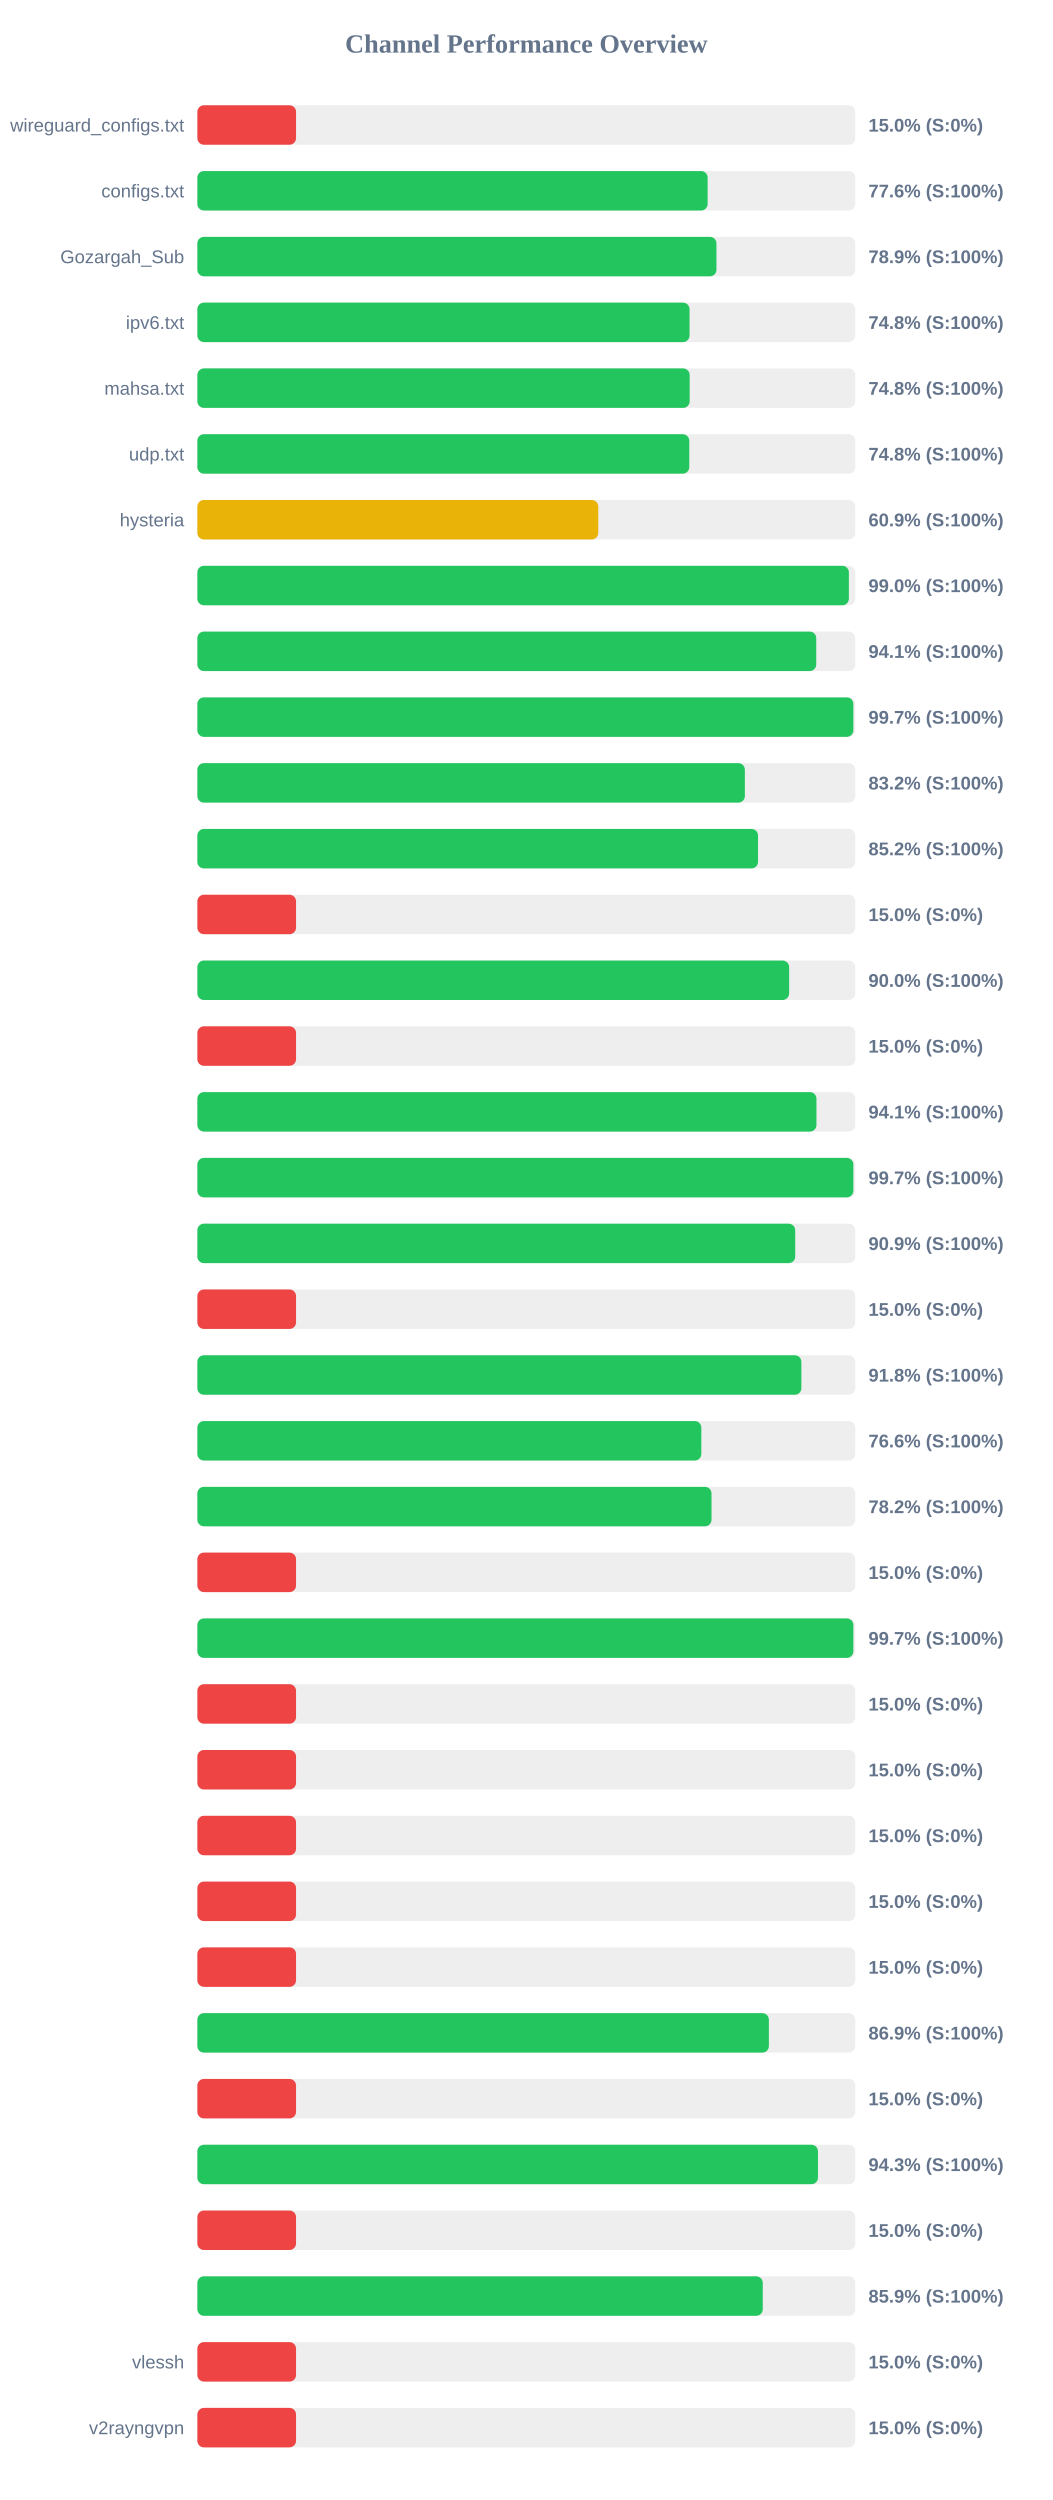
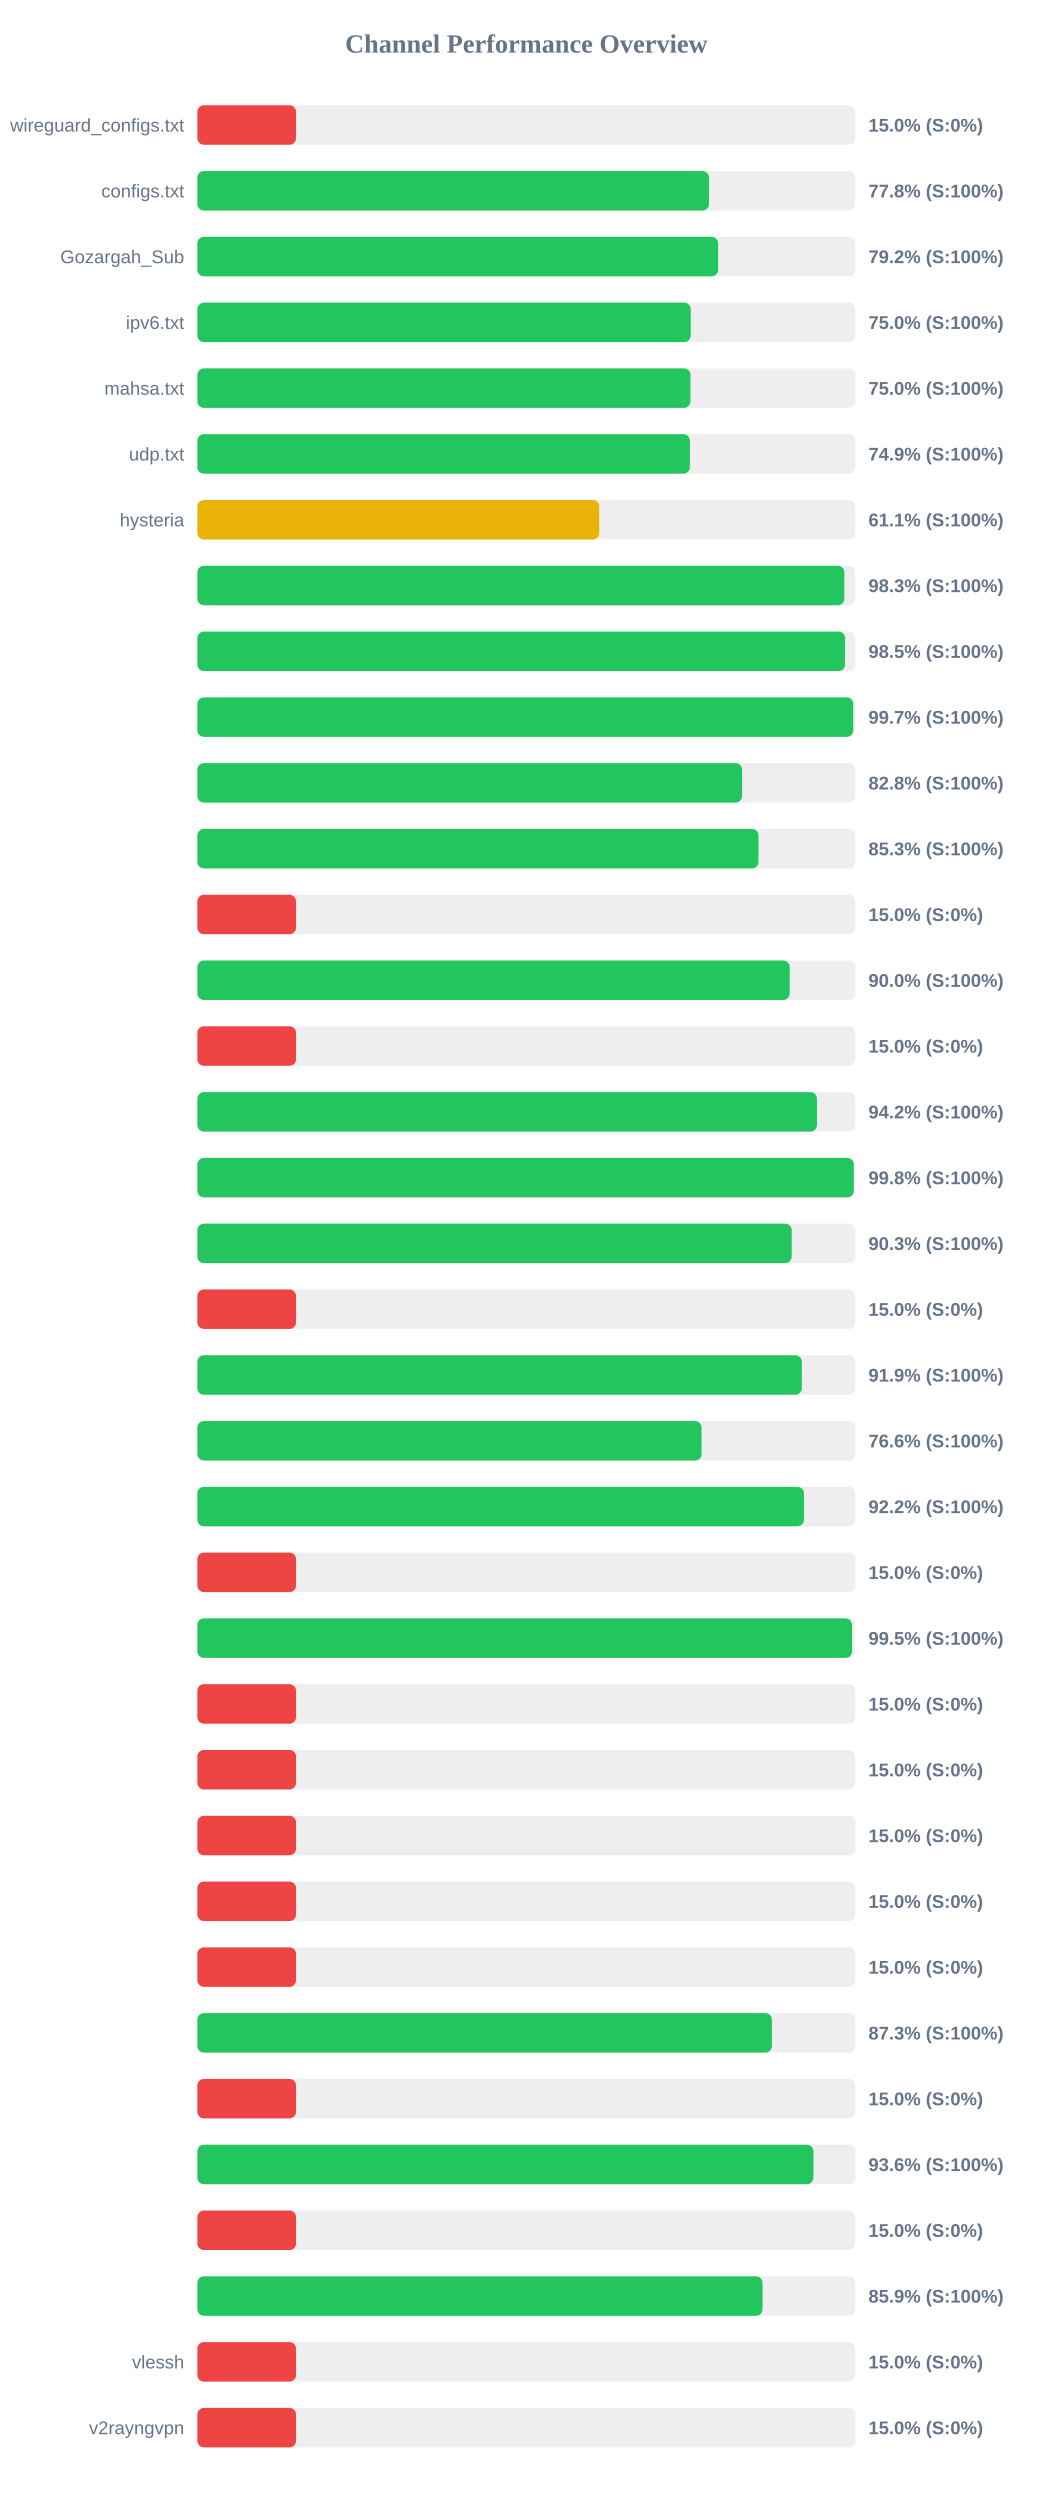
<svg xmlns="http://www.w3.org/2000/svg" width="800" height="1900" version="1.1">
  <style>
        .row { font: 14px Arial; fill: #64748b; }
        .score { font: bold 14px Arial; fill: #64748b; }
    </style>
  <text x="400" y="40" text-anchor="middle" font-size="20px" font-weight="bold" fill="#64748b">Channel Performance Overview</text>
  <rect x="150" y="80" width="500" height="30" fill="#eee" rx="5" />
  <rect x="150" y="80" width="75.0" height="30" fill="#ef4444" rx="5" />
  <text x="140" y="100" text-anchor="end" class="row">wireguard_configs.txt</text>
  <text x="660" y="100" text-anchor="start" class="score">15.0% (S:0%)</text>
  <rect x="150" y="130" width="500" height="30" fill="#eee" rx="5" />
-   <rect x="150" y="130" width="387.8" height="30" fill="#22c55e" rx="5" />
+   <rect x="150" y="130" width="388.85" height="30" fill="#22c55e" rx="5" />
  <text x="140" y="150" text-anchor="end" class="row">configs.txt</text>
-   <text x="660" y="150" text-anchor="start" class="score">77.6% (S:100%)</text>
+   <text x="660" y="150" text-anchor="start" class="score">77.8% (S:100%)</text>
  <rect x="150" y="180" width="500" height="30" fill="#eee" rx="5" />
-   <rect x="150" y="180" width="394.5" height="30" fill="#22c55e" rx="5" />
+   <rect x="150" y="180" width="395.8" height="30" fill="#22c55e" rx="5" />
  <text x="140" y="200" text-anchor="end" class="row">Gozargah_Sub</text>
-   <text x="660" y="200" text-anchor="start" class="score">78.9% (S:100%)</text>
+   <text x="660" y="200" text-anchor="start" class="score">79.2% (S:100%)</text>
  <rect x="150" y="230" width="500" height="30" fill="#eee" rx="5" />
-   <rect x="150" y="230" width="374.05" height="30" fill="#22c55e" rx="5" />
+   <rect x="150" y="230" width="374.95" height="30" fill="#22c55e" rx="5" />
  <text x="140" y="250" text-anchor="end" class="row">ipv6.txt</text>
-   <text x="660" y="250" text-anchor="start" class="score">74.8% (S:100%)</text>
+   <text x="660" y="250" text-anchor="start" class="score">75.0% (S:100%)</text>
  <rect x="150" y="280" width="500" height="30" fill="#eee" rx="5" />
-   <rect x="150" y="280" width="374.15" height="30" fill="#22c55e" rx="5" />
+   <rect x="150" y="280" width="374.75" height="30" fill="#22c55e" rx="5" />
  <text x="140" y="300" text-anchor="end" class="row">mahsa.txt</text>
-   <text x="660" y="300" text-anchor="start" class="score">74.8% (S:100%)</text>
+   <text x="660" y="300" text-anchor="start" class="score">75.0% (S:100%)</text>
  <rect x="150" y="330" width="500" height="30" fill="#eee" rx="5" />
-   <rect x="150" y="330" width="373.85" height="30" fill="#22c55e" rx="5" />
+   <rect x="150" y="330" width="374.3" height="30" fill="#22c55e" rx="5" />
  <text x="140" y="350" text-anchor="end" class="row">udp.txt</text>
-   <text x="660" y="350" text-anchor="start" class="score">74.8% (S:100%)</text>
+   <text x="660" y="350" text-anchor="start" class="score">74.9% (S:100%)</text>
  <rect x="150" y="380" width="500" height="30" fill="#eee" rx="5" />
-   <rect x="150" y="380" width="304.7" height="30" fill="#eab308" rx="5" />
+   <rect x="150" y="380" width="305.45" height="30" fill="#eab308" rx="5" />
  <text x="140" y="400" text-anchor="end" class="row">hysteria</text>
-   <text x="660" y="400" text-anchor="start" class="score">60.9% (S:100%)</text>
+   <text x="660" y="400" text-anchor="start" class="score">61.1% (S:100%)</text>
  <rect x="150" y="430" width="500" height="30" fill="#eee" rx="5" />
-   <rect x="150" y="430" width="495.15" height="30" fill="#22c55e" rx="5" />
+   <rect x="150" y="430" width="491.7" height="30" fill="#22c55e" rx="5" />
  <text x="140" y="450" text-anchor="end" class="row" />
-   <text x="660" y="450" text-anchor="start" class="score">99.0% (S:100%)</text>
+   <text x="660" y="450" text-anchor="start" class="score">98.3% (S:100%)</text>
  <rect x="150" y="480" width="500" height="30" fill="#eee" rx="5" />
-   <rect x="150" y="480" width="470.35" height="30" fill="#22c55e" rx="5" />
+   <rect x="150" y="480" width="492.25" height="30" fill="#22c55e" rx="5" />
  <text x="140" y="500" text-anchor="end" class="row" />
-   <text x="660" y="500" text-anchor="start" class="score">94.1% (S:100%)</text>
+   <text x="660" y="500" text-anchor="start" class="score">98.5% (S:100%)</text>
  <rect x="150" y="530" width="500" height="30" fill="#eee" rx="5" />
-   <rect x="150" y="530" width="498.55" height="30" fill="#22c55e" rx="5" />
+   <rect x="150" y="530" width="498.45" height="30" fill="#22c55e" rx="5" />
  <text x="140" y="550" text-anchor="end" class="row" />
  <text x="660" y="550" text-anchor="start" class="score">99.7% (S:100%)</text>
  <rect x="150" y="580" width="500" height="30" fill="#eee" rx="5" />
-   <rect x="150" y="580" width="416.1" height="30" fill="#22c55e" rx="5" />
+   <rect x="150" y="580" width="414.0" height="30" fill="#22c55e" rx="5" />
  <text x="140" y="600" text-anchor="end" class="row" />
-   <text x="660" y="600" text-anchor="start" class="score">83.2% (S:100%)</text>
+   <text x="660" y="600" text-anchor="start" class="score">82.8% (S:100%)</text>
  <rect x="150" y="630" width="500" height="30" fill="#eee" rx="5" />
-   <rect x="150" y="630" width="426.1" height="30" fill="#22c55e" rx="5" />
+   <rect x="150" y="630" width="426.45" height="30" fill="#22c55e" rx="5" />
  <text x="140" y="650" text-anchor="end" class="row" />
-   <text x="660" y="650" text-anchor="start" class="score">85.2% (S:100%)</text>
+   <text x="660" y="650" text-anchor="start" class="score">85.3% (S:100%)</text>
  <rect x="150" y="680" width="500" height="30" fill="#eee" rx="5" />
  <rect x="150" y="680" width="75.0" height="30" fill="#ef4444" rx="5" />
  <text x="140" y="700" text-anchor="end" class="row" />
  <text x="660" y="700" text-anchor="start" class="score">15.0% (S:0%)</text>
  <rect x="150" y="730" width="500" height="30" fill="#eee" rx="5" />
-   <rect x="150" y="730" width="449.75" height="30" fill="#22c55e" rx="5" />
+   <rect x="150" y="730" width="450.15" height="30" fill="#22c55e" rx="5" />
  <text x="140" y="750" text-anchor="end" class="row" />
  <text x="660" y="750" text-anchor="start" class="score">90.0% (S:100%)</text>
  <rect x="150" y="780" width="500" height="30" fill="#eee" rx="5" />
  <rect x="150" y="780" width="75.0" height="30" fill="#ef4444" rx="5" />
  <text x="140" y="800" text-anchor="end" class="row" />
  <text x="660" y="800" text-anchor="start" class="score">15.0% (S:0%)</text>
  <rect x="150" y="830" width="500" height="30" fill="#eee" rx="5" />
-   <rect x="150" y="830" width="470.5" height="30" fill="#22c55e" rx="5" />
+   <rect x="150" y="830" width="470.9" height="30" fill="#22c55e" rx="5" />
  <text x="140" y="850" text-anchor="end" class="row" />
-   <text x="660" y="850" text-anchor="start" class="score">94.1% (S:100%)</text>
+   <text x="660" y="850" text-anchor="start" class="score">94.2% (S:100%)</text>
  <rect x="150" y="880" width="500" height="30" fill="#eee" rx="5" />
-   <rect x="150" y="880" width="498.55" height="30" fill="#22c55e" rx="5" />
+   <rect x="150" y="880" width="498.85" height="30" fill="#22c55e" rx="5" />
  <text x="140" y="900" text-anchor="end" class="row" />
-   <text x="660" y="900" text-anchor="start" class="score">99.7% (S:100%)</text>
+   <text x="660" y="900" text-anchor="start" class="score">99.8% (S:100%)</text>
  <rect x="150" y="930" width="500" height="30" fill="#eee" rx="5" />
-   <rect x="150" y="930" width="454.35" height="30" fill="#22c55e" rx="5" />
+   <rect x="150" y="930" width="451.7" height="30" fill="#22c55e" rx="5" />
  <text x="140" y="950" text-anchor="end" class="row" />
-   <text x="660" y="950" text-anchor="start" class="score">90.9% (S:100%)</text>
+   <text x="660" y="950" text-anchor="start" class="score">90.3% (S:100%)</text>
  <rect x="150" y="980" width="500" height="30" fill="#eee" rx="5" />
  <rect x="150" y="980" width="75.0" height="30" fill="#ef4444" rx="5" />
  <text x="140" y="1000" text-anchor="end" class="row" />
  <text x="660" y="1000" text-anchor="start" class="score">15.0% (S:0%)</text>
  <rect x="150" y="1030" width="500" height="30" fill="#eee" rx="5" />
-   <rect x="150" y="1030" width="459.05" height="30" fill="#22c55e" rx="5" />
+   <rect x="150" y="1030" width="459.4" height="30" fill="#22c55e" rx="5" />
  <text x="140" y="1050" text-anchor="end" class="row" />
-   <text x="660" y="1050" text-anchor="start" class="score">91.8% (S:100%)</text>
+   <text x="660" y="1050" text-anchor="start" class="score">91.9% (S:100%)</text>
  <rect x="150" y="1080" width="500" height="30" fill="#eee" rx="5" />
-   <rect x="150" y="1080" width="383.0" height="30" fill="#22c55e" rx="5" />
+   <rect x="150" y="1080" width="383.2" height="30" fill="#22c55e" rx="5" />
  <text x="140" y="1100" text-anchor="end" class="row" />
  <text x="660" y="1100" text-anchor="start" class="score">76.6% (S:100%)</text>
  <rect x="150" y="1130" width="500" height="30" fill="#eee" rx="5" />
-   <rect x="150" y="1130" width="390.75" height="30" fill="#22c55e" rx="5" />
+   <rect x="150" y="1130" width="461.05" height="30" fill="#22c55e" rx="5" />
  <text x="140" y="1150" text-anchor="end" class="row" />
-   <text x="660" y="1150" text-anchor="start" class="score">78.2% (S:100%)</text>
+   <text x="660" y="1150" text-anchor="start" class="score">92.2% (S:100%)</text>
  <rect x="150" y="1180" width="500" height="30" fill="#eee" rx="5" />
  <rect x="150" y="1180" width="75.0" height="30" fill="#ef4444" rx="5" />
  <text x="140" y="1200" text-anchor="end" class="row" />
  <text x="660" y="1200" text-anchor="start" class="score">15.0% (S:0%)</text>
  <rect x="150" y="1230" width="500" height="30" fill="#eee" rx="5" />
-   <rect x="150" y="1230" width="498.55" height="30" fill="#22c55e" rx="5" />
+   <rect x="150" y="1230" width="497.55" height="30" fill="#22c55e" rx="5" />
  <text x="140" y="1250" text-anchor="end" class="row" />
-   <text x="660" y="1250" text-anchor="start" class="score">99.7% (S:100%)</text>
+   <text x="660" y="1250" text-anchor="start" class="score">99.5% (S:100%)</text>
  <rect x="150" y="1280" width="500" height="30" fill="#eee" rx="5" />
  <rect x="150" y="1280" width="75.0" height="30" fill="#ef4444" rx="5" />
  <text x="140" y="1300" text-anchor="end" class="row" />
  <text x="660" y="1300" text-anchor="start" class="score">15.0% (S:0%)</text>
  <rect x="150" y="1330" width="500" height="30" fill="#eee" rx="5" />
  <rect x="150" y="1330" width="75.0" height="30" fill="#ef4444" rx="5" />
  <text x="140" y="1350" text-anchor="end" class="row" />
  <text x="660" y="1350" text-anchor="start" class="score">15.0% (S:0%)</text>
  <rect x="150" y="1380" width="500" height="30" fill="#eee" rx="5" />
  <rect x="150" y="1380" width="75.0" height="30" fill="#ef4444" rx="5" />
  <text x="140" y="1400" text-anchor="end" class="row" />
  <text x="660" y="1400" text-anchor="start" class="score">15.0% (S:0%)</text>
  <rect x="150" y="1430" width="500" height="30" fill="#eee" rx="5" />
  <rect x="150" y="1430" width="75.0" height="30" fill="#ef4444" rx="5" />
  <text x="140" y="1450" text-anchor="end" class="row" />
  <text x="660" y="1450" text-anchor="start" class="score">15.0% (S:0%)</text>
  <rect x="150" y="1480" width="500" height="30" fill="#eee" rx="5" />
  <rect x="150" y="1480" width="75.0" height="30" fill="#ef4444" rx="5" />
  <text x="140" y="1500" text-anchor="end" class="row" />
  <text x="660" y="1500" text-anchor="start" class="score">15.0% (S:0%)</text>
  <rect x="150" y="1530" width="500" height="30" fill="#eee" rx="5" />
-   <rect x="150" y="1530" width="434.35" height="30" fill="#22c55e" rx="5" />
+   <rect x="150" y="1530" width="436.65" height="30" fill="#22c55e" rx="5" />
  <text x="140" y="1550" text-anchor="end" class="row" />
-   <text x="660" y="1550" text-anchor="start" class="score">86.9% (S:100%)</text>
+   <text x="660" y="1550" text-anchor="start" class="score">87.3% (S:100%)</text>
  <rect x="150" y="1580" width="500" height="30" fill="#eee" rx="5" />
  <rect x="150" y="1580" width="75.0" height="30" fill="#ef4444" rx="5" />
  <text x="140" y="1600" text-anchor="end" class="row" />
  <text x="660" y="1600" text-anchor="start" class="score">15.0% (S:0%)</text>
  <rect x="150" y="1630" width="500" height="30" fill="#eee" rx="5" />
-   <rect x="150" y="1630" width="471.65" height="30" fill="#22c55e" rx="5" />
+   <rect x="150" y="1630" width="468.2" height="30" fill="#22c55e" rx="5" />
  <text x="140" y="1650" text-anchor="end" class="row" />
-   <text x="660" y="1650" text-anchor="start" class="score">94.3% (S:100%)</text>
+   <text x="660" y="1650" text-anchor="start" class="score">93.6% (S:100%)</text>
  <rect x="150" y="1680" width="500" height="30" fill="#eee" rx="5" />
  <rect x="150" y="1680" width="75.0" height="30" fill="#ef4444" rx="5" />
  <text x="140" y="1700" text-anchor="end" class="row" />
  <text x="660" y="1700" text-anchor="start" class="score">15.0% (S:0%)</text>
  <rect x="150" y="1730" width="500" height="30" fill="#eee" rx="5" />
-   <rect x="150" y="1730" width="429.7" height="30" fill="#22c55e" rx="5" />
+   <rect x="150" y="1730" width="429.55" height="30" fill="#22c55e" rx="5" />
  <text x="140" y="1750" text-anchor="end" class="row" />
  <text x="660" y="1750" text-anchor="start" class="score">85.9% (S:100%)</text>
  <rect x="150" y="1780" width="500" height="30" fill="#eee" rx="5" />
  <rect x="150" y="1780" width="75.0" height="30" fill="#ef4444" rx="5" />
  <text x="140" y="1800" text-anchor="end" class="row">vlessh</text>
  <text x="660" y="1800" text-anchor="start" class="score">15.0% (S:0%)</text>
  <rect x="150" y="1830" width="500" height="30" fill="#eee" rx="5" />
  <rect x="150" y="1830" width="75.0" height="30" fill="#ef4444" rx="5" />
  <text x="140" y="1850" text-anchor="end" class="row">v2rayngvpn</text>
  <text x="660" y="1850" text-anchor="start" class="score">15.0% (S:0%)</text>
</svg>
